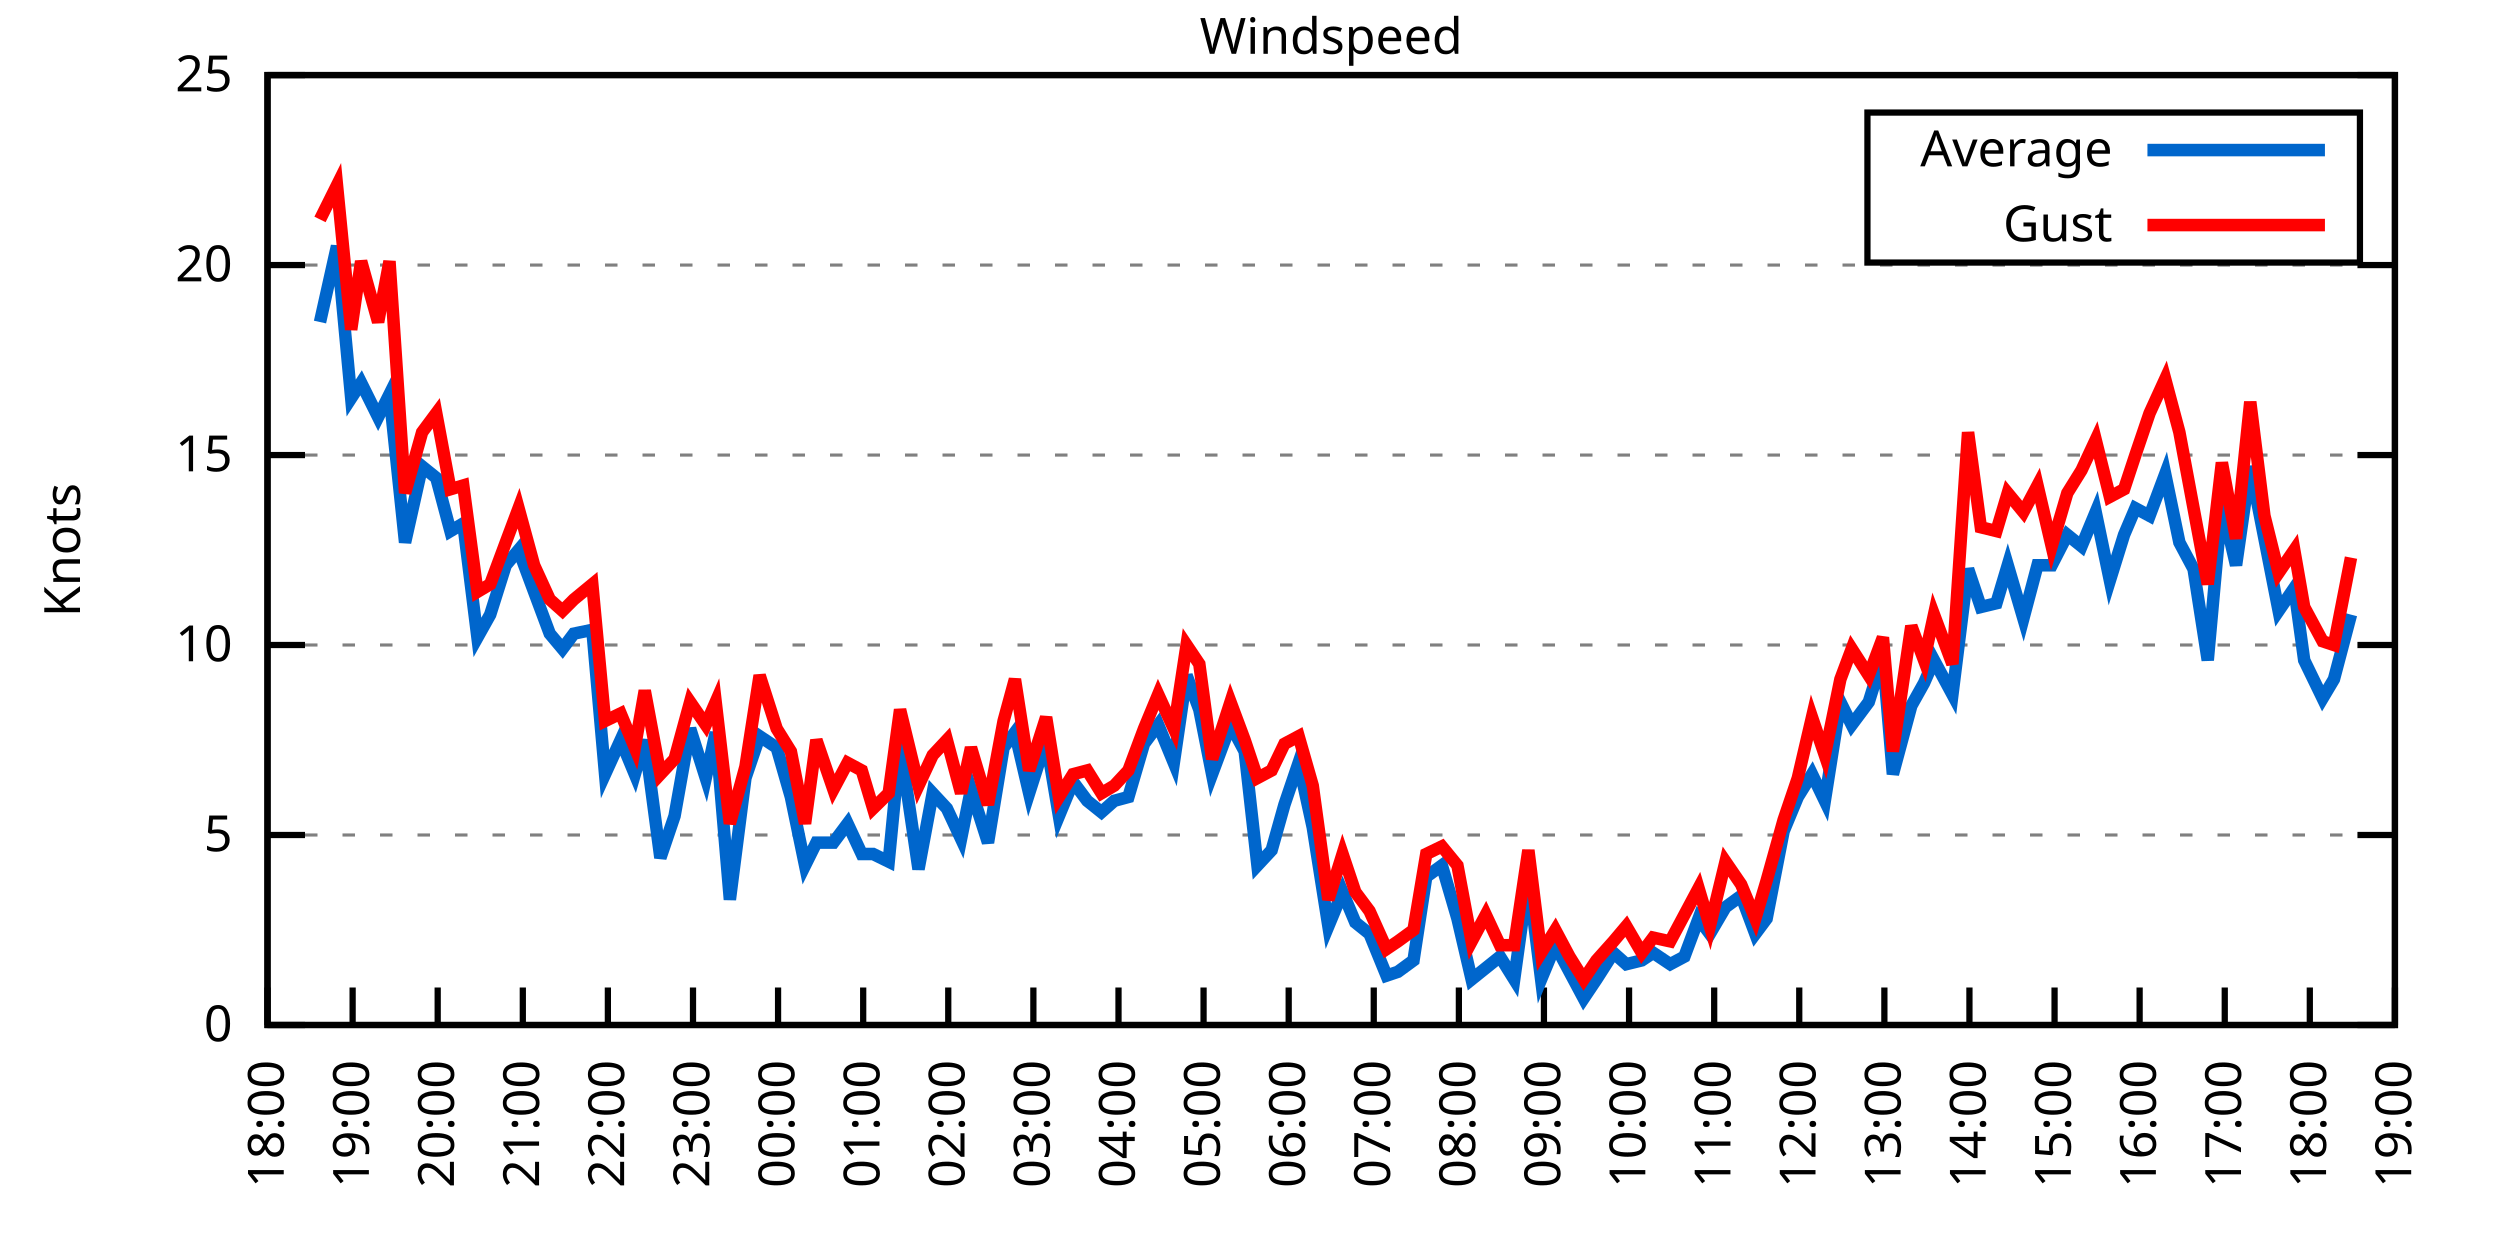
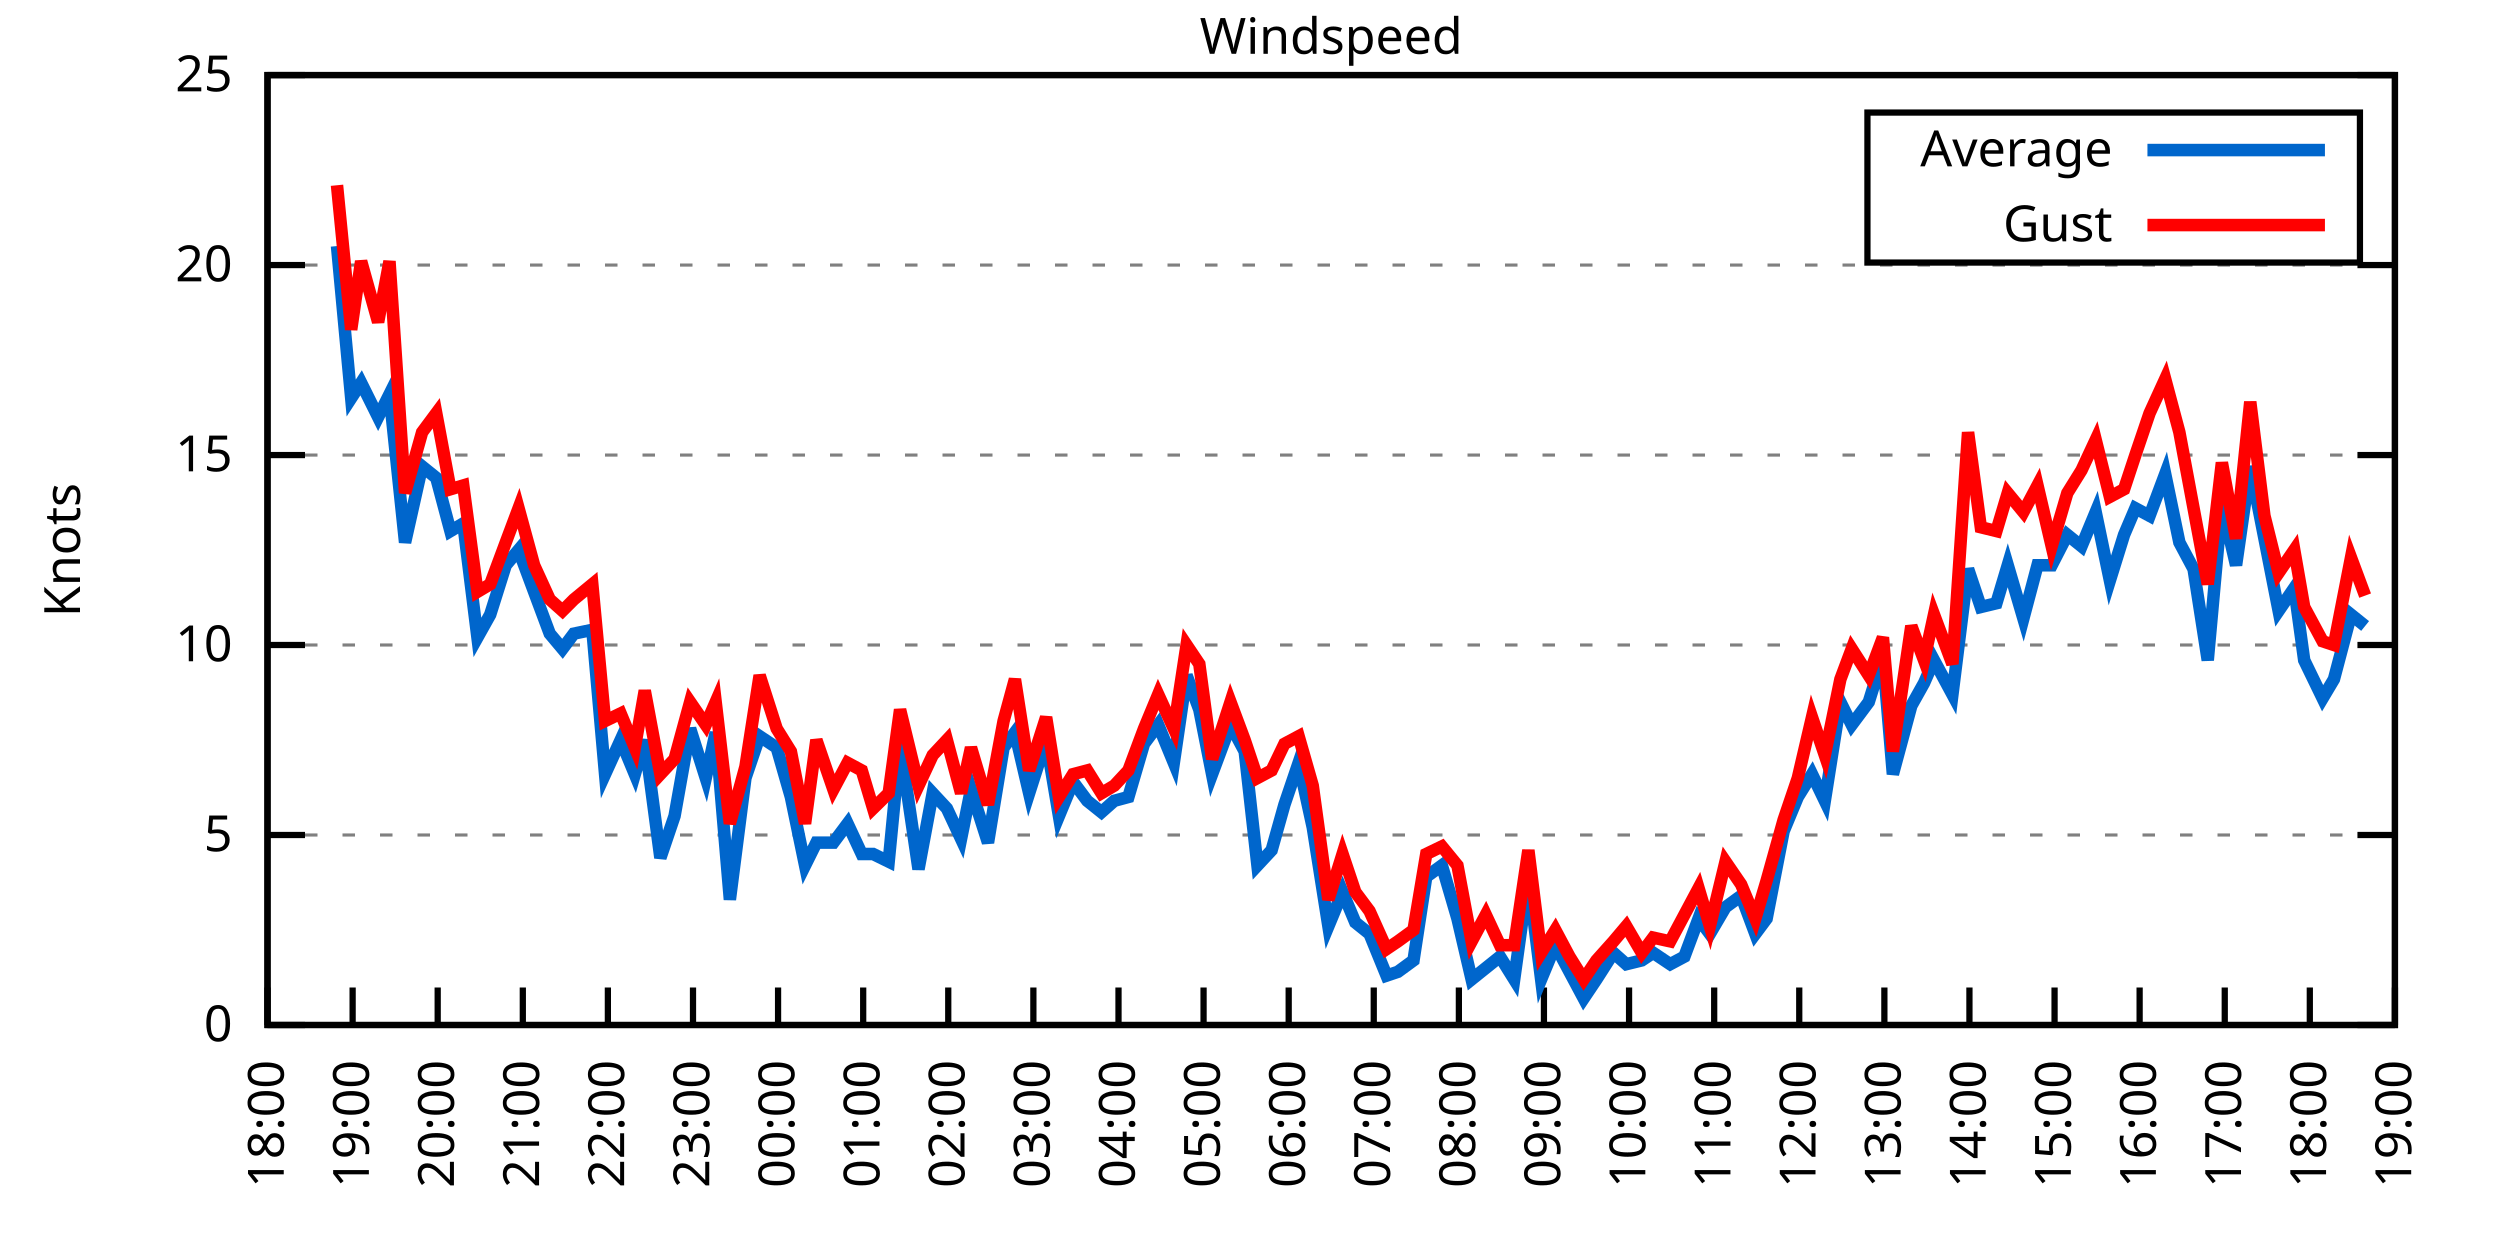
<svg xmlns="http://www.w3.org/2000/svg" xmlns:xlink="http://www.w3.org/1999/xlink" width="400" height="200" viewBox="0 0 400 200">
  <g id="gnuplot_canvas">
    <rect x="0" y="0" width="400" height="200" fill="none" />
    <defs>
      <circle id="gpDot" r="0.5" stroke-width="0.5" stroke="currentColor" />
      <path id="gpPt0" stroke-width="0.333" stroke="currentColor" d="M-1,0 h2 M0,-1 v2" />
      <path id="gpPt1" stroke-width="0.333" stroke="currentColor" d="M-1,-1 L1,1 M1,-1 L-1,1" />
      <path id="gpPt2" stroke-width="0.333" stroke="currentColor" d="M-1,0 L1,0 M0,-1 L0,1 M-1,-1 L1,1 M-1,1 L1,-1" />
      <rect id="gpPt3" stroke-width="0.333" stroke="currentColor" x="-1" y="-1" width="2" height="2" />
      <rect id="gpPt4" stroke-width="0.333" stroke="currentColor" fill="currentColor" x="-1" y="-1" width="2" height="2" />
      <circle id="gpPt5" stroke-width="0.333" stroke="currentColor" cx="0" cy="0" r="1" />
      <use xlink:href="#gpPt5" id="gpPt6" fill="currentColor" stroke="none" />
      <path id="gpPt7" stroke-width="0.333" stroke="currentColor" d="M0,-1.33 L-1.33,0.67 L1.33,0.67 z" />
      <use xlink:href="#gpPt7" id="gpPt8" fill="currentColor" stroke="none" />
      <use xlink:href="#gpPt7" id="gpPt9" stroke="currentColor" transform="rotate(180)" />
      <use xlink:href="#gpPt9" id="gpPt10" fill="currentColor" stroke="none" />
      <use xlink:href="#gpPt3" id="gpPt11" stroke="currentColor" transform="rotate(45)" />
      <use xlink:href="#gpPt11" id="gpPt12" fill="currentColor" stroke="none" />
      <path id="gpPt13" stroke-width="0.333" stroke="currentColor" d="M0,1.330 L1.265,0.411 L0.782,-1.067 L-0.782,-1.076 L-1.265,0.411 z" />
      <use xlink:href="#gpPt13" id="gpPt14" fill="currentColor" stroke="none" />
      <filter id="textbox" filterUnits="objectBoundingBox" x="0" y="0" height="1" width="1">
        <feFlood flood-color="white" flood-opacity="1" result="bgnd" />
        <feComposite in="SourceGraphic" in2="bgnd" operator="atop" />
      </filter>
      <filter id="greybox" filterUnits="objectBoundingBox" x="0" y="0" height="1" width="1">
        <feFlood flood-color="lightgrey" flood-opacity="1" result="grey" />
        <feComposite in="SourceGraphic" in2="grey" operator="atop" />
      </filter>
    </defs>
    <g fill="none" color="white" stroke="currentColor" stroke-width="1.00" stroke-linecap="butt" stroke-linejoin="miter">
</g>
    <g fill="none" color="black" stroke="currentColor" stroke-width="1.00" stroke-linecap="butt" stroke-linejoin="miter">
      <g stroke="none" shape-rendering="crispEdges">
        <polygon fill="rgb(255, 255, 255)" points="42.80,164.00 383.18,164.00 383.18,12.02 42.80,12.02 " />
      </g>
    </g>
    <g fill="none" color="black" stroke="currentColor" stroke-width="1.00" stroke-linecap="butt" stroke-linejoin="miter">
</g>
    <g fill="none" color="black" stroke="black" stroke-width="0.50" stroke-linecap="butt" stroke-linejoin="miter">
</g>
    <g fill="none" color="gray" stroke="currentColor" stroke-width="0.50" stroke-linecap="butt" stroke-linejoin="miter">
      <path stroke="gray" stroke-dasharray="2,4" class="gridline" d="M42.80,164.00 L383.19,164.00  " />
    </g>
    <g fill="none" color="gray" stroke="gray" stroke-width="1.00" stroke-linecap="butt" stroke-linejoin="miter">
</g>
    <g fill="none" color="black" stroke="currentColor" stroke-width="1.00" stroke-linecap="butt" stroke-linejoin="miter">
      <path stroke="black" d="M42.80,164.00 L48.80,164.00 M383.19,164.00 L377.19,164.00  " />
      <g transform="translate(37.20,166.60)" stroke="none" fill="black" font-family="Sans" font-size="8.00" text-anchor="end">
        <text>
          <tspan font-family="Sans"> 0</tspan>
        </text>
      </g>
    </g>
    <g fill="none" color="black" stroke="currentColor" stroke-width="1.00" stroke-linecap="butt" stroke-linejoin="miter">
</g>
    <g fill="none" color="black" stroke="black" stroke-width="0.50" stroke-linecap="butt" stroke-linejoin="miter">
</g>
    <g fill="none" color="gray" stroke="currentColor" stroke-width="0.50" stroke-linecap="butt" stroke-linejoin="miter">
      <path stroke="gray" stroke-dasharray="2,4" class="gridline" d="M42.80,133.60 L383.19,133.60  " />
    </g>
    <g fill="none" color="gray" stroke="gray" stroke-width="1.00" stroke-linecap="butt" stroke-linejoin="miter">
</g>
    <g fill="none" color="black" stroke="currentColor" stroke-width="1.00" stroke-linecap="butt" stroke-linejoin="miter">
      <path stroke="black" d="M42.80,133.60 L48.80,133.60 M383.19,133.60 L377.19,133.60  " />
      <g transform="translate(37.20,136.20)" stroke="none" fill="black" font-family="Sans" font-size="8.00" text-anchor="end">
        <text>
          <tspan font-family="Sans"> 5</tspan>
        </text>
      </g>
    </g>
    <g fill="none" color="black" stroke="currentColor" stroke-width="1.00" stroke-linecap="butt" stroke-linejoin="miter">
</g>
    <g fill="none" color="black" stroke="black" stroke-width="0.50" stroke-linecap="butt" stroke-linejoin="miter">
</g>
    <g fill="none" color="gray" stroke="currentColor" stroke-width="0.50" stroke-linecap="butt" stroke-linejoin="miter">
      <path stroke="gray" stroke-dasharray="2,4" class="gridline" d="M42.80,103.20 L383.19,103.20  " />
    </g>
    <g fill="none" color="gray" stroke="gray" stroke-width="1.00" stroke-linecap="butt" stroke-linejoin="miter">
</g>
    <g fill="none" color="black" stroke="currentColor" stroke-width="1.00" stroke-linecap="butt" stroke-linejoin="miter">
      <path stroke="black" d="M42.80,103.20 L48.80,103.20 M383.19,103.20 L377.19,103.20  " />
      <g transform="translate(37.20,105.80)" stroke="none" fill="black" font-family="Sans" font-size="8.00" text-anchor="end">
        <text>
          <tspan font-family="Sans"> 10</tspan>
        </text>
      </g>
    </g>
    <g fill="none" color="black" stroke="currentColor" stroke-width="1.00" stroke-linecap="butt" stroke-linejoin="miter">
</g>
    <g fill="none" color="black" stroke="black" stroke-width="0.50" stroke-linecap="butt" stroke-linejoin="miter">
</g>
    <g fill="none" color="gray" stroke="currentColor" stroke-width="0.50" stroke-linecap="butt" stroke-linejoin="miter">
      <path stroke="gray" stroke-dasharray="2,4" class="gridline" d="M42.80,72.81 L383.19,72.81  " />
    </g>
    <g fill="none" color="gray" stroke="gray" stroke-width="1.00" stroke-linecap="butt" stroke-linejoin="miter">
</g>
    <g fill="none" color="black" stroke="currentColor" stroke-width="1.00" stroke-linecap="butt" stroke-linejoin="miter">
      <path stroke="black" d="M42.80,72.81 L48.80,72.81 M383.19,72.81 L377.19,72.81  " />
      <g transform="translate(37.20,75.41)" stroke="none" fill="black" font-family="Sans" font-size="8.00" text-anchor="end">
        <text>
          <tspan font-family="Sans"> 15</tspan>
        </text>
      </g>
    </g>
    <g fill="none" color="black" stroke="currentColor" stroke-width="1.00" stroke-linecap="butt" stroke-linejoin="miter">
</g>
    <g fill="none" color="black" stroke="black" stroke-width="0.50" stroke-linecap="butt" stroke-linejoin="miter">
</g>
    <g fill="none" color="gray" stroke="currentColor" stroke-width="0.50" stroke-linecap="butt" stroke-linejoin="miter">
      <path stroke="gray" stroke-dasharray="2,4" class="gridline" d="M42.80,42.41 L383.19,42.41  " />
    </g>
    <g fill="none" color="gray" stroke="gray" stroke-width="1.00" stroke-linecap="butt" stroke-linejoin="miter">
</g>
    <g fill="none" color="black" stroke="currentColor" stroke-width="1.00" stroke-linecap="butt" stroke-linejoin="miter">
      <path stroke="black" d="M42.80,42.41 L48.80,42.41 M383.19,42.41 L377.19,42.41  " />
      <g transform="translate(37.20,45.01)" stroke="none" fill="black" font-family="Sans" font-size="8.00" text-anchor="end">
        <text>
          <tspan font-family="Sans"> 20</tspan>
        </text>
      </g>
    </g>
    <g fill="none" color="black" stroke="currentColor" stroke-width="1.00" stroke-linecap="butt" stroke-linejoin="miter">
</g>
    <g fill="none" color="black" stroke="black" stroke-width="0.50" stroke-linecap="butt" stroke-linejoin="miter">
</g>
    <g fill="none" color="gray" stroke="currentColor" stroke-width="0.50" stroke-linecap="butt" stroke-linejoin="miter">
      <path stroke="gray" stroke-dasharray="2,4" class="gridline" d="M42.80,12.01 L383.19,12.01  " />
    </g>
    <g fill="none" color="gray" stroke="gray" stroke-width="1.00" stroke-linecap="butt" stroke-linejoin="miter">
</g>
    <g fill="none" color="black" stroke="currentColor" stroke-width="1.00" stroke-linecap="butt" stroke-linejoin="miter">
      <path stroke="black" d="M42.80,12.01 L48.80,12.01 M383.19,12.01 L377.19,12.01  " />
      <g transform="translate(37.20,14.61)" stroke="none" fill="black" font-family="Sans" font-size="8.00" text-anchor="end">
        <text>
          <tspan font-family="Sans"> 25</tspan>
        </text>
      </g>
    </g>
    <g fill="none" color="black" stroke="currentColor" stroke-width="1.00" stroke-linecap="butt" stroke-linejoin="miter">
      <path stroke="black" d="M42.80,164.00 L42.80,158.00  " />
      <g transform="translate(45.40,169.60) rotate(270.00)" stroke="none" fill="black" font-family="Sans" font-size="8.00" text-anchor="end">
        <text>
          <tspan font-family="Sans">18:00</tspan>
        </text>
      </g>
    </g>
    <g fill="none" color="black" stroke="currentColor" stroke-width="1.00" stroke-linecap="butt" stroke-linejoin="miter">
      <path stroke="black" d="M56.42,164.00 L56.42,158.00  " />
      <g transform="translate(59.02,169.60) rotate(270.00)" stroke="none" fill="black" font-family="Sans" font-size="8.00" text-anchor="end">
        <text>
          <tspan font-family="Sans">19:00</tspan>
        </text>
      </g>
    </g>
    <g fill="none" color="black" stroke="currentColor" stroke-width="1.00" stroke-linecap="butt" stroke-linejoin="miter">
      <path stroke="black" d="M70.03,164.00 L70.03,158.00  " />
      <g transform="translate(72.63,169.60) rotate(270.00)" stroke="none" fill="black" font-family="Sans" font-size="8.00" text-anchor="end">
        <text>
          <tspan font-family="Sans">20:00</tspan>
        </text>
      </g>
    </g>
    <g fill="none" color="black" stroke="currentColor" stroke-width="1.00" stroke-linecap="butt" stroke-linejoin="miter">
      <path stroke="black" d="M83.65,164.00 L83.65,158.00  " />
      <g transform="translate(86.25,169.60) rotate(270.00)" stroke="none" fill="black" font-family="Sans" font-size="8.00" text-anchor="end">
        <text>
          <tspan font-family="Sans">21:00</tspan>
        </text>
      </g>
    </g>
    <g fill="none" color="black" stroke="currentColor" stroke-width="1.00" stroke-linecap="butt" stroke-linejoin="miter">
      <path stroke="black" d="M97.26,164.00 L97.26,158.00  " />
      <g transform="translate(99.86,169.60) rotate(270.00)" stroke="none" fill="black" font-family="Sans" font-size="8.00" text-anchor="end">
        <text>
          <tspan font-family="Sans">22:00</tspan>
        </text>
      </g>
    </g>
    <g fill="none" color="black" stroke="currentColor" stroke-width="1.00" stroke-linecap="butt" stroke-linejoin="miter">
      <path stroke="black" d="M110.88,164.00 L110.88,158.00  " />
      <g transform="translate(113.48,169.60) rotate(270.00)" stroke="none" fill="black" font-family="Sans" font-size="8.00" text-anchor="end">
        <text>
          <tspan font-family="Sans">23:00</tspan>
        </text>
      </g>
    </g>
    <g fill="none" color="black" stroke="currentColor" stroke-width="1.00" stroke-linecap="butt" stroke-linejoin="miter">
      <path stroke="black" d="M124.49,164.00 L124.49,158.00  " />
      <g transform="translate(127.09,169.60) rotate(270.00)" stroke="none" fill="black" font-family="Sans" font-size="8.00" text-anchor="end">
        <text>
          <tspan font-family="Sans">00:00</tspan>
        </text>
      </g>
    </g>
    <g fill="none" color="black" stroke="currentColor" stroke-width="1.00" stroke-linecap="butt" stroke-linejoin="miter">
      <path stroke="black" d="M138.11,164.00 L138.11,158.00  " />
      <g transform="translate(140.71,169.60) rotate(270.00)" stroke="none" fill="black" font-family="Sans" font-size="8.00" text-anchor="end">
        <text>
          <tspan font-family="Sans">01:00</tspan>
        </text>
      </g>
    </g>
    <g fill="none" color="black" stroke="currentColor" stroke-width="1.00" stroke-linecap="butt" stroke-linejoin="miter">
      <path stroke="black" d="M151.72,164.00 L151.72,158.00  " />
      <g transform="translate(154.32,169.60) rotate(270.00)" stroke="none" fill="black" font-family="Sans" font-size="8.00" text-anchor="end">
        <text>
          <tspan font-family="Sans">02:00</tspan>
        </text>
      </g>
    </g>
    <g fill="none" color="black" stroke="currentColor" stroke-width="1.00" stroke-linecap="butt" stroke-linejoin="miter">
      <path stroke="black" d="M165.34,164.00 L165.34,158.00  " />
      <g transform="translate(167.94,169.60) rotate(270.00)" stroke="none" fill="black" font-family="Sans" font-size="8.00" text-anchor="end">
        <text>
          <tspan font-family="Sans">03:00</tspan>
        </text>
      </g>
    </g>
    <g fill="none" color="black" stroke="currentColor" stroke-width="1.00" stroke-linecap="butt" stroke-linejoin="miter">
      <path stroke="black" d="M178.96,164.00 L178.96,158.00  " />
      <g transform="translate(181.56,169.60) rotate(270.00)" stroke="none" fill="black" font-family="Sans" font-size="8.00" text-anchor="end">
        <text>
          <tspan font-family="Sans">04:00</tspan>
        </text>
      </g>
    </g>
    <g fill="none" color="black" stroke="currentColor" stroke-width="1.00" stroke-linecap="butt" stroke-linejoin="miter">
      <path stroke="black" d="M192.57,164.00 L192.57,158.00  " />
      <g transform="translate(195.17,169.60) rotate(270.00)" stroke="none" fill="black" font-family="Sans" font-size="8.00" text-anchor="end">
        <text>
          <tspan font-family="Sans">05:00</tspan>
        </text>
      </g>
    </g>
    <g fill="none" color="black" stroke="currentColor" stroke-width="1.00" stroke-linecap="butt" stroke-linejoin="miter">
      <path stroke="black" d="M206.19,164.00 L206.19,158.00  " />
      <g transform="translate(208.79,169.60) rotate(270.00)" stroke="none" fill="black" font-family="Sans" font-size="8.00" text-anchor="end">
        <text>
          <tspan font-family="Sans">06:00</tspan>
        </text>
      </g>
    </g>
    <g fill="none" color="black" stroke="currentColor" stroke-width="1.00" stroke-linecap="butt" stroke-linejoin="miter">
      <path stroke="black" d="M219.80,164.00 L219.80,158.00  " />
      <g transform="translate(222.40,169.60) rotate(270.00)" stroke="none" fill="black" font-family="Sans" font-size="8.00" text-anchor="end">
        <text>
          <tspan font-family="Sans">07:00</tspan>
        </text>
      </g>
    </g>
    <g fill="none" color="black" stroke="currentColor" stroke-width="1.00" stroke-linecap="butt" stroke-linejoin="miter">
      <path stroke="black" d="M233.42,164.00 L233.42,158.00  " />
      <g transform="translate(236.02,169.60) rotate(270.00)" stroke="none" fill="black" font-family="Sans" font-size="8.00" text-anchor="end">
        <text>
          <tspan font-family="Sans">08:00</tspan>
        </text>
      </g>
    </g>
    <g fill="none" color="black" stroke="currentColor" stroke-width="1.00" stroke-linecap="butt" stroke-linejoin="miter">
      <path stroke="black" d="M247.03,164.00 L247.03,158.00  " />
      <g transform="translate(249.63,169.60) rotate(270.00)" stroke="none" fill="black" font-family="Sans" font-size="8.00" text-anchor="end">
        <text>
          <tspan font-family="Sans">09:00</tspan>
        </text>
      </g>
    </g>
    <g fill="none" color="black" stroke="currentColor" stroke-width="1.00" stroke-linecap="butt" stroke-linejoin="miter">
      <path stroke="black" d="M260.65,164.00 L260.65,158.00  " />
      <g transform="translate(263.25,169.60) rotate(270.00)" stroke="none" fill="black" font-family="Sans" font-size="8.00" text-anchor="end">
        <text>
          <tspan font-family="Sans">10:00</tspan>
        </text>
      </g>
    </g>
    <g fill="none" color="black" stroke="currentColor" stroke-width="1.00" stroke-linecap="butt" stroke-linejoin="miter">
      <path stroke="black" d="M274.27,164.00 L274.27,158.00  " />
      <g transform="translate(276.87,169.60) rotate(270.00)" stroke="none" fill="black" font-family="Sans" font-size="8.00" text-anchor="end">
        <text>
          <tspan font-family="Sans">11:00</tspan>
        </text>
      </g>
    </g>
    <g fill="none" color="black" stroke="currentColor" stroke-width="1.00" stroke-linecap="butt" stroke-linejoin="miter">
      <path stroke="black" d="M287.88,164.00 L287.88,158.00  " />
      <g transform="translate(290.48,169.60) rotate(270.00)" stroke="none" fill="black" font-family="Sans" font-size="8.00" text-anchor="end">
        <text>
          <tspan font-family="Sans">12:00</tspan>
        </text>
      </g>
    </g>
    <g fill="none" color="black" stroke="currentColor" stroke-width="1.00" stroke-linecap="butt" stroke-linejoin="miter">
      <path stroke="black" d="M301.50,164.00 L301.50,158.00  " />
      <g transform="translate(304.10,169.60) rotate(270.00)" stroke="none" fill="black" font-family="Sans" font-size="8.00" text-anchor="end">
        <text>
          <tspan font-family="Sans">13:00</tspan>
        </text>
      </g>
    </g>
    <g fill="none" color="black" stroke="currentColor" stroke-width="1.00" stroke-linecap="butt" stroke-linejoin="miter">
      <path stroke="black" d="M315.11,164.00 L315.11,158.00  " />
      <g transform="translate(317.71,169.60) rotate(270.00)" stroke="none" fill="black" font-family="Sans" font-size="8.00" text-anchor="end">
        <text>
          <tspan font-family="Sans">14:00</tspan>
        </text>
      </g>
    </g>
    <g fill="none" color="black" stroke="currentColor" stroke-width="1.00" stroke-linecap="butt" stroke-linejoin="miter">
      <path stroke="black" d="M328.73,164.00 L328.73,158.00  " />
      <g transform="translate(331.33,169.60) rotate(270.00)" stroke="none" fill="black" font-family="Sans" font-size="8.00" text-anchor="end">
        <text>
          <tspan font-family="Sans">15:00</tspan>
        </text>
      </g>
    </g>
    <g fill="none" color="black" stroke="currentColor" stroke-width="1.00" stroke-linecap="butt" stroke-linejoin="miter">
      <path stroke="black" d="M342.34,164.00 L342.34,158.00  " />
      <g transform="translate(344.94,169.60) rotate(270.00)" stroke="none" fill="black" font-family="Sans" font-size="8.00" text-anchor="end">
        <text>
          <tspan font-family="Sans">16:00</tspan>
        </text>
      </g>
    </g>
    <g fill="none" color="black" stroke="currentColor" stroke-width="1.00" stroke-linecap="butt" stroke-linejoin="miter">
      <path stroke="black" d="M355.96,164.00 L355.96,158.00  " />
      <g transform="translate(358.56,169.60) rotate(270.00)" stroke="none" fill="black" font-family="Sans" font-size="8.00" text-anchor="end">
        <text>
          <tspan font-family="Sans">17:00</tspan>
        </text>
      </g>
    </g>
    <g fill="none" color="black" stroke="currentColor" stroke-width="1.00" stroke-linecap="butt" stroke-linejoin="miter">
      <path stroke="black" d="M369.57,164.00 L369.57,158.00  " />
      <g transform="translate(372.17,169.60) rotate(270.00)" stroke="none" fill="black" font-family="Sans" font-size="8.00" text-anchor="end">
        <text>
          <tspan font-family="Sans">18:00</tspan>
        </text>
      </g>
    </g>
    <g fill="none" color="black" stroke="currentColor" stroke-width="1.00" stroke-linecap="butt" stroke-linejoin="miter">
      <path stroke="black" d="M383.19,164.00 L383.19,158.00  " />
      <g transform="translate(385.79,169.60) rotate(270.00)" stroke="none" fill="black" font-family="Sans" font-size="8.00" text-anchor="end">
        <text>
          <tspan font-family="Sans">19:00</tspan>
        </text>
      </g>
    </g>
    <g fill="none" color="black" stroke="currentColor" stroke-width="1.00" stroke-linecap="butt" stroke-linejoin="miter">
</g>
    <g fill="none" color="black" stroke="currentColor" stroke-width="1.00" stroke-linecap="butt" stroke-linejoin="miter">
      <path stroke="black" d="M42.80,12.01 L42.80,164.00 L383.19,164.00 L383.19,12.01 L42.80,12.01 Z  " />
    </g>
    <g fill="none" color="black" stroke="currentColor" stroke-width="1.00" stroke-linecap="butt" stroke-linejoin="miter">
</g>
    <g fill="none" color="black" stroke="currentColor" stroke-width="1.00" stroke-linecap="butt" stroke-linejoin="miter">
      <path stroke="black" d="M298.79,42.01 L298.79,18.01 L377.59,18.01 L377.59,42.01 L298.79,42.01 Z  " />
    </g>
    <g id="Windspeed_plot_1">
      <g fill="none" color="white" stroke="black" stroke-width="2.00" stroke-linecap="butt" stroke-linejoin="miter">
</g>
      <g fill="none" color="black" stroke="currentColor" stroke-width="2.00" stroke-linecap="butt" stroke-linejoin="miter">
        <g transform="translate(337.99,26.61)" stroke="none" fill="black" font-family="Sans" font-size="8.00" text-anchor="end">
          <text>
            <tspan font-family="Sans">Average</tspan>
          </text>
        </g>
      </g>
      <g fill="none" color="black" stroke="currentColor" stroke-width="2.00" stroke-linecap="butt" stroke-linejoin="miter">
-         <path stroke="rgb(  0, 102, 204)" d="M343.59,24.01 L371.99,24.01 M51.20,51.53 L53.92,39.37 L56.19,63.69 L57.78,61.25 L60.50,66.73 L62.32,63.08   L64.81,86.79 L67.54,74.63 L69.80,76.45 L72.07,84.97 L74.12,83.75 L76.39,101.99 L78.43,98.34 L80.92,90.44   L82.97,88.00 L85.46,94.69 L87.96,101.38 L90.00,103.81 L91.82,101.38 L94.77,100.77 L96.81,123.87 L99.30,118.40   L101.57,123.87 L103.16,118.40 L105.66,137.25 L107.93,130.56 L110.42,116.58 L112.92,124.48 L114.51,117.19 L116.78,143.94   L119.27,124.48 L121.54,117.80 L124.27,119.62 L126.54,127.52 L128.81,138.47 L130.62,134.82 L133.34,134.82 L135.61,131.78   L137.88,136.64 L139.70,136.64 L142.19,137.86 L144.01,119.01 L146.96,139.07 L149.23,126.91 L151.50,129.35 L153.77,134.21   L155.36,126.31 L158.08,134.82 L160.57,119.62 L162.39,117.19 L164.66,126.91 L167.38,118.40 L169.43,130.56 L171.69,125.09   L173.96,128.13 L176.23,129.95 L178.28,128.13 L180.54,127.52 L183.04,119.01 L185.31,115.97 L187.81,122.05 L189.85,108.07   L191.89,113.54 L193.93,123.87 L196.88,115.97 L199.15,120.23 L201.19,138.47 L203.46,136.03 L205.51,128.74 L207.78,122.05   L210.04,132.39 L212.54,148.19 L214.81,142.72 L216.85,147.59 L219.12,149.41 L221.85,156.10 L223.66,155.49 L226.16,153.66   L228.20,140.29 L230.70,138.47 L233.19,146.98 L235.46,156.70 L237.73,154.88 L240.00,153.06 L242.27,156.70 L244.54,140.29   L246.58,156.70 L248.85,151.23 L251.12,155.49 L253.39,159.74 L255.43,156.70 L258.15,152.45 L260.20,154.27 L262.69,153.66   L264.51,152.45 L267.23,154.27 L269.50,153.06 L271.77,146.98 L273.58,149.41 L276.08,145.15 L278.58,143.33 L280.85,149.41   L282.66,146.98 L285.38,132.99 L287.65,127.52 L289.92,123.87 L291.97,128.13 L294.46,112.32 L296.28,115.97 L299.00,112.32   L301.27,105.03 L302.86,123.87 L305.81,112.93 L307.85,109.28 L309.44,105.64 L312.39,111.11 L314.89,91.04 L316.93,97.12   L319.42,96.52 L321.24,90.44 L323.74,98.95 L326.00,90.44 L328.27,90.44 L330.77,85.57 L333.04,87.40 L335.31,81.93   L337.58,92.87 L339.85,85.57 L341.66,81.32 L343.93,82.53 L346.43,75.85 L348.70,86.79 L350.97,91.04 L353.24,105.64   L355.50,80.71 L357.77,90.44 L360.04,74.63 L362.31,86.18 L364.58,97.73 L367.08,94.08 L368.67,105.64 L371.62,111.72   L373.43,108.68 L376.16,98.34  " />
+         <path stroke="rgb(  0, 102, 204)" d="M343.59,24.01 L371.99,24.01 M53.92,39.37 L56.19,63.69 L57.78,61.25 L60.50,66.73 L62.32,63.08 L64.81,86.79   L67.54,74.63 L69.80,76.45 L72.07,84.97 L74.12,83.75 L76.39,101.99 L78.43,98.34 L80.92,90.44 L82.97,88.00   L85.46,94.69 L87.96,101.38 L90.00,103.81 L91.82,101.38 L94.77,100.77 L96.81,123.87 L99.30,118.40 L101.57,123.87   L103.16,118.40 L105.66,137.25 L107.93,130.56 L110.42,116.58 L112.92,124.48 L114.51,117.19 L116.78,143.94 L119.27,124.48   L121.54,117.80 L124.27,119.62 L126.54,127.52 L128.81,138.47 L130.62,134.82 L133.34,134.82 L135.61,131.78 L137.88,136.64   L139.70,136.64 L142.19,137.86 L144.01,119.01 L146.96,139.07 L149.23,126.91 L151.50,129.35 L153.77,134.21 L155.36,126.31   L158.08,134.82 L160.57,119.62 L162.39,117.19 L164.66,126.91 L167.38,118.40 L169.43,130.56 L171.69,125.09 L173.96,128.13   L176.23,129.95 L178.28,128.13 L180.54,127.52 L183.04,119.01 L185.31,115.97 L187.81,122.05 L189.85,108.07 L191.89,113.54   L193.93,123.87 L196.88,115.97 L199.15,120.23 L201.19,138.47 L203.46,136.03 L205.51,128.74 L207.78,122.05 L210.04,132.39   L212.54,148.19 L214.81,142.72 L216.85,147.59 L219.12,149.41 L221.85,156.10 L223.66,155.49 L226.16,153.66 L228.20,140.29   L230.70,138.47 L233.19,146.98 L235.46,156.70 L237.73,154.88 L240.00,153.06 L242.27,156.70 L244.54,140.29 L246.58,156.70   L248.85,151.23 L251.12,155.49 L253.39,159.74 L255.43,156.70 L258.15,152.45 L260.20,154.27 L262.69,153.66 L264.51,152.45   L267.23,154.27 L269.50,153.06 L271.77,146.98 L273.58,149.41 L276.08,145.15 L278.58,143.33 L280.85,149.41 L282.66,146.98   L285.38,132.99 L287.65,127.52 L289.92,123.87 L291.97,128.13 L294.46,112.32 L296.28,115.97 L299.00,112.32 L301.27,105.03   L302.86,123.87 L305.81,112.93 L307.85,109.28 L309.44,105.64 L312.39,111.11 L314.89,91.04 L316.93,97.12 L319.42,96.52   L321.24,90.44 L323.74,98.95 L326.00,90.44 L328.27,90.44 L330.77,85.57 L333.04,87.40 L335.31,81.93 L337.58,92.87   L339.85,85.57 L341.66,81.32 L343.93,82.53 L346.43,75.85 L348.70,86.79 L350.97,91.04 L353.24,105.64 L355.50,80.71   L357.77,90.44 L360.04,74.63 L362.31,86.18 L364.58,97.73 L367.08,94.08 L368.67,105.64 L371.62,111.72 L373.43,108.68   L376.16,98.34 L378.42,100.16  " />
      </g>
    </g>
    <g id="Windspeed_plot_2">
      <g fill="none" color="black" stroke="currentColor" stroke-width="2.00" stroke-linecap="butt" stroke-linejoin="miter">
        <g transform="translate(337.99,38.61)" stroke="none" fill="black" font-family="Sans" font-size="8.00" text-anchor="end">
          <text>
            <tspan font-family="Sans">Gust</tspan>
          </text>
        </g>
      </g>
      <g fill="none" color="black" stroke="currentColor" stroke-width="2.00" stroke-linecap="butt" stroke-linejoin="miter">
-         <path stroke="rgb(255,   0,   0)" d="M343.59,36.01 L371.99,36.01 M51.20,35.11 L53.92,29.64 L56.19,52.74 L57.78,41.80 L60.50,51.53 L62.32,41.80   L64.81,78.89 L67.54,69.16 L69.80,66.12 L72.07,78.28 L74.12,77.67 L76.39,94.69 L78.43,93.48 L80.92,86.79   L82.97,81.32 L85.46,90.44 L87.96,95.91 L90.00,97.73 L91.82,95.91 L94.77,93.48 L96.81,115.36 L99.30,114.15   L101.57,119.62 L103.16,110.50 L105.66,123.87 L107.93,121.44 L110.42,112.32 L112.92,115.97 L114.51,112.32 L116.78,131.78   L119.27,122.66 L121.54,108.07 L124.27,116.58 L126.54,120.23 L128.81,131.78 L130.62,118.40 L133.34,126.31 L135.61,122.05   L137.88,123.27 L139.70,129.35 L142.19,126.91 L144.01,113.54 L146.96,125.70 L149.23,120.83 L151.50,118.40 L153.77,126.91   L155.36,119.62 L158.08,128.74 L160.57,115.36 L162.39,108.68 L164.66,123.27 L167.38,114.76 L169.43,127.52 L171.69,123.87   L173.96,123.27 L176.23,126.91 L178.28,125.70 L180.54,123.27 L183.04,116.58 L185.31,111.11 L187.81,116.58 L189.85,103.20   L191.89,106.24 L193.93,121.44 L196.88,112.32 L199.15,118.40 L201.19,124.48 L203.46,123.27 L205.51,119.01 L207.78,117.80   L210.04,125.70 L212.54,143.94 L214.81,136.64 L216.85,142.72 L219.12,145.76 L221.85,151.84 L223.66,150.62 L226.16,148.80   L228.20,136.64 L230.70,135.43 L233.19,138.47 L235.46,150.62 L237.73,146.37 L240.00,151.23 L242.27,151.23 L244.54,136.03   L246.58,152.45 L248.85,148.80 L251.12,153.06 L253.39,156.70 L255.43,153.66 L258.15,150.62 L260.20,148.19 L262.69,152.45   L264.51,150.02 L267.23,150.62 L269.50,146.37 L271.77,142.11 L273.58,148.19 L276.08,137.86 L278.58,141.51 L280.85,146.98   L282.66,140.90 L285.38,131.17 L287.65,124.48 L289.92,114.76 L291.97,120.83 L294.46,108.68 L296.28,103.81 L299.00,108.07   L301.27,101.99 L302.86,120.23 L305.81,100.16 L307.85,105.64 L309.44,98.34 L312.39,106.24 L314.89,69.16 L316.93,84.36   L319.42,84.97 L321.24,78.89 L323.74,81.93 L326.00,77.67 L328.27,87.40 L330.77,78.89 L333.04,75.24 L335.31,70.37   L337.58,79.49 L339.85,78.28 L341.66,72.81 L343.93,66.12 L346.43,60.65 L348.70,69.16 L350.97,81.32 L353.24,93.48   L355.50,74.02 L357.77,86.18 L360.04,64.29 L362.31,82.53 L364.58,91.65 L367.08,88.00 L368.67,97.12 L371.62,102.60   L373.43,103.20 L376.16,89.22  " />
+         <path stroke="rgb(255,   0,   0)" d="M343.59,36.01 L371.99,36.01 M53.92,29.64 L56.19,52.74 L57.78,41.80 L60.50,51.53 L62.32,41.80 L64.81,78.89   L67.54,69.16 L69.80,66.12 L72.07,78.28 L74.12,77.67 L76.39,94.69 L78.43,93.48 L80.92,86.79 L82.97,81.32   L85.46,90.44 L87.96,95.91 L90.00,97.73 L91.82,95.91 L94.77,93.48 L96.81,115.36 L99.30,114.15 L101.57,119.62   L103.16,110.50 L105.66,123.87 L107.93,121.44 L110.42,112.32 L112.92,115.97 L114.51,112.32 L116.78,131.78 L119.27,122.66   L121.54,108.07 L124.27,116.58 L126.54,120.23 L128.81,131.78 L130.62,118.40 L133.34,126.31 L135.61,122.05 L137.88,123.27   L139.70,129.35 L142.19,126.91 L144.01,113.54 L146.96,125.70 L149.23,120.83 L151.50,118.40 L153.77,126.91 L155.36,119.62   L158.08,128.74 L160.57,115.36 L162.39,108.68 L164.66,123.27 L167.38,114.76 L169.43,127.52 L171.69,123.87 L173.96,123.27   L176.23,126.91 L178.28,125.70 L180.54,123.27 L183.04,116.58 L185.31,111.11 L187.81,116.58 L189.85,103.20 L191.89,106.24   L193.93,121.44 L196.88,112.32 L199.15,118.40 L201.19,124.48 L203.46,123.27 L205.51,119.01 L207.78,117.80 L210.04,125.70   L212.54,143.94 L214.81,136.64 L216.85,142.72 L219.12,145.76 L221.85,151.84 L223.66,150.62 L226.16,148.80 L228.20,136.64   L230.70,135.43 L233.19,138.47 L235.46,150.62 L237.73,146.37 L240.00,151.23 L242.27,151.23 L244.54,136.03 L246.58,152.45   L248.85,148.80 L251.12,153.06 L253.39,156.70 L255.43,153.66 L258.15,150.62 L260.20,148.19 L262.69,152.45 L264.51,150.02   L267.23,150.62 L269.50,146.37 L271.77,142.11 L273.58,148.19 L276.08,137.86 L278.58,141.51 L280.85,146.98 L282.66,140.90   L285.38,131.17 L287.65,124.48 L289.92,114.76 L291.97,120.83 L294.46,108.68 L296.28,103.81 L299.00,108.07 L301.27,101.99   L302.86,120.23 L305.81,100.16 L307.85,105.64 L309.44,98.34 L312.39,106.24 L314.89,69.16 L316.93,84.36 L319.42,84.97   L321.24,78.89 L323.74,81.93 L326.00,77.67 L328.27,87.40 L330.77,78.89 L333.04,75.24 L335.31,70.37 L337.58,79.49   L339.85,78.28 L341.66,72.81 L343.93,66.12 L346.43,60.65 L348.70,69.16 L350.97,81.32 L353.24,93.48 L355.50,74.02   L357.77,86.18 L360.04,64.29 L362.31,82.53 L364.58,91.65 L367.08,88.00 L368.67,97.12 L371.62,102.60 L373.43,103.20   L376.16,89.22 L378.42,95.30  " />
      </g>
    </g>
    <g fill="none" color="black" stroke="currentColor" stroke-width="2.00" stroke-linecap="butt" stroke-linejoin="miter">
</g>
    <g fill="none" color="black" stroke="black" stroke-width="1.00" stroke-linecap="butt" stroke-linejoin="miter">
</g>
    <g fill="none" color="black" stroke="currentColor" stroke-width="1.00" stroke-linecap="butt" stroke-linejoin="miter">
      <path stroke="black" d="M42.80,12.01 L42.80,164.00 L383.19,164.00 L383.19,12.01 L42.80,12.01 Z  " />
      <g transform="translate(12.80,88.01) rotate(270.00)" stroke="none" fill="black" font-family="Sans" font-size="8.00" text-anchor="middle">
        <text>
          <tspan font-family="Sans">Knots</tspan>
        </text>
      </g>
    </g>
    <g fill="none" color="black" stroke="currentColor" stroke-width="1.00" stroke-linecap="butt" stroke-linejoin="miter">
</g>
    <g fill="none" color="black" stroke="currentColor" stroke-width="1.00" stroke-linecap="butt" stroke-linejoin="miter">
      <g transform="translate(212.99,8.61)" stroke="none" fill="black" font-family="Sans" font-size="8.00" text-anchor="middle">
        <text>
          <tspan font-family="Sans">Windspeed</tspan>
        </text>
      </g>
    </g>
    <g fill="none" color="black" stroke="currentColor" stroke-width="1.00" stroke-linecap="butt" stroke-linejoin="miter">
</g>
  </g>
</svg>
